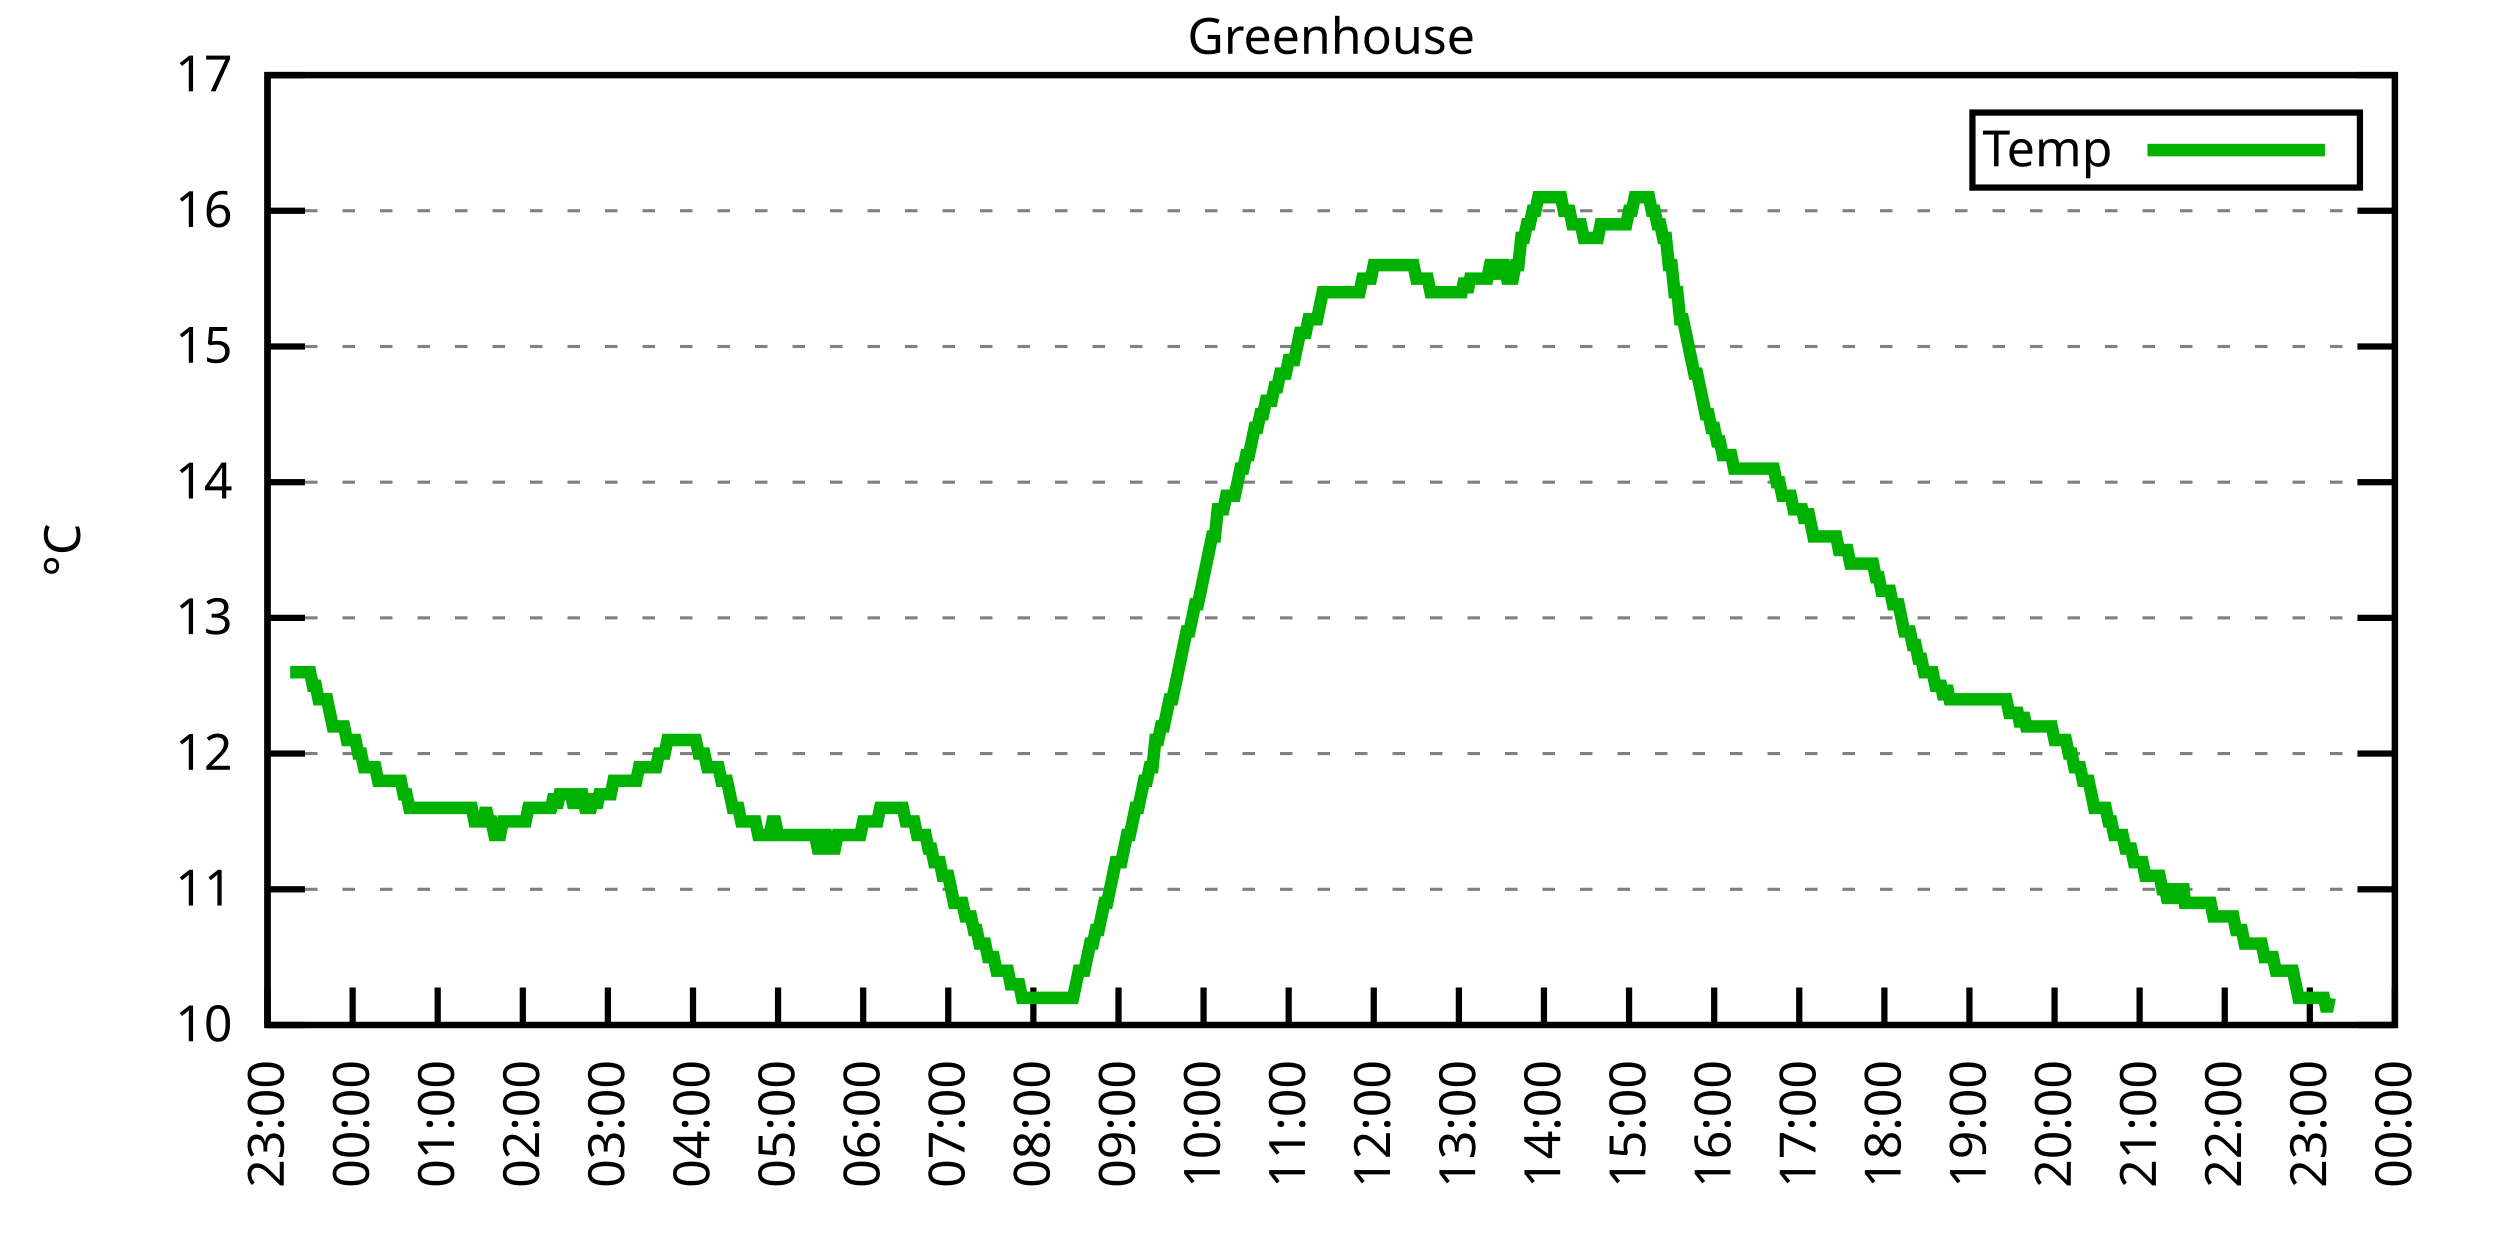
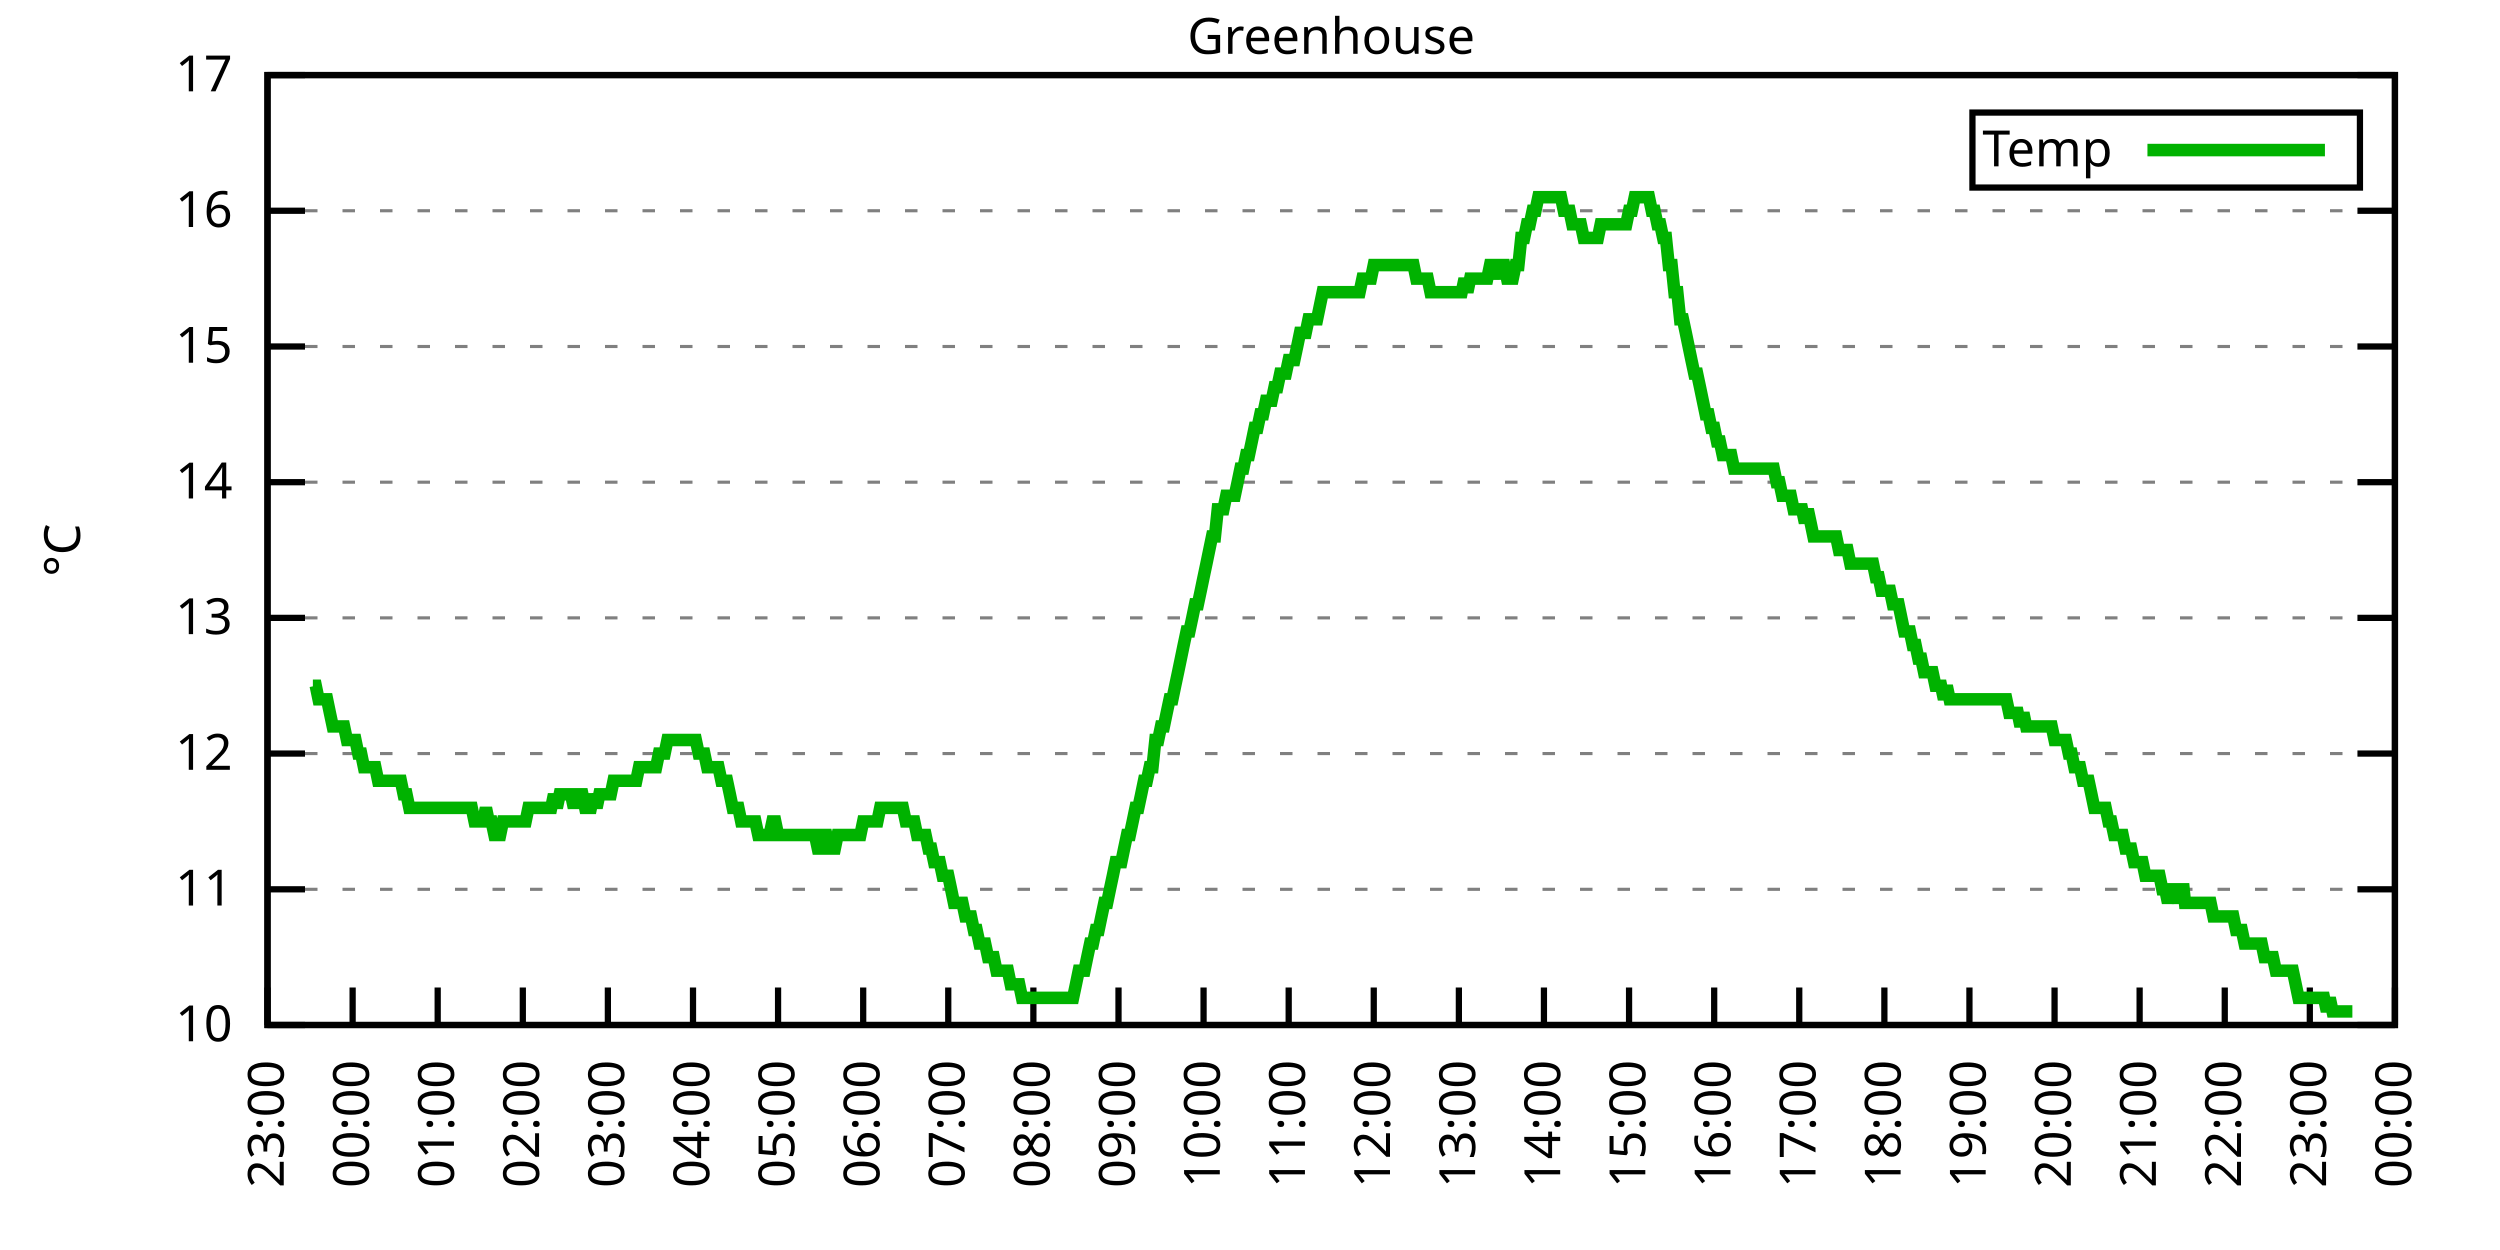
<svg xmlns="http://www.w3.org/2000/svg" xmlns:xlink="http://www.w3.org/1999/xlink" width="400" height="200" viewBox="0 0 400 200">
  <g id="gnuplot_canvas">
    <rect x="0" y="0" width="400" height="200" fill="none" />
    <defs>
      <circle id="gpDot" r="0.5" stroke-width="0.5" stroke="currentColor" />
      <path id="gpPt0" stroke-width="0.333" stroke="currentColor" d="M-1,0 h2 M0,-1 v2" />
      <path id="gpPt1" stroke-width="0.333" stroke="currentColor" d="M-1,-1 L1,1 M1,-1 L-1,1" />
      <path id="gpPt2" stroke-width="0.333" stroke="currentColor" d="M-1,0 L1,0 M0,-1 L0,1 M-1,-1 L1,1 M-1,1 L1,-1" />
      <rect id="gpPt3" stroke-width="0.333" stroke="currentColor" x="-1" y="-1" width="2" height="2" />
      <rect id="gpPt4" stroke-width="0.333" stroke="currentColor" fill="currentColor" x="-1" y="-1" width="2" height="2" />
      <circle id="gpPt5" stroke-width="0.333" stroke="currentColor" cx="0" cy="0" r="1" />
      <use xlink:href="#gpPt5" id="gpPt6" fill="currentColor" stroke="none" />
      <path id="gpPt7" stroke-width="0.333" stroke="currentColor" d="M0,-1.33 L-1.33,0.67 L1.33,0.67 z" />
      <use xlink:href="#gpPt7" id="gpPt8" fill="currentColor" stroke="none" />
      <use xlink:href="#gpPt7" id="gpPt9" stroke="currentColor" transform="rotate(180)" />
      <use xlink:href="#gpPt9" id="gpPt10" fill="currentColor" stroke="none" />
      <use xlink:href="#gpPt3" id="gpPt11" stroke="currentColor" transform="rotate(45)" />
      <use xlink:href="#gpPt11" id="gpPt12" fill="currentColor" stroke="none" />
      <path id="gpPt13" stroke-width="0.333" stroke="currentColor" d="M0,1.330 L1.265,0.411 L0.782,-1.067 L-0.782,-1.076 L-1.265,0.411 z" />
      <use xlink:href="#gpPt13" id="gpPt14" fill="currentColor" stroke="none" />
      <filter id="textbox" filterUnits="objectBoundingBox" x="0" y="0" height="1" width="1">
        <feFlood flood-color="white" flood-opacity="1" result="bgnd" />
        <feComposite in="SourceGraphic" in2="bgnd" operator="atop" />
      </filter>
      <filter id="greybox" filterUnits="objectBoundingBox" x="0" y="0" height="1" width="1">
        <feFlood flood-color="lightgrey" flood-opacity="1" result="grey" />
        <feComposite in="SourceGraphic" in2="grey" operator="atop" />
      </filter>
    </defs>
    <g fill="none" color="white" stroke="currentColor" stroke-width="1.00" stroke-linecap="butt" stroke-linejoin="miter">
</g>
    <g fill="none" color="black" stroke="currentColor" stroke-width="1.00" stroke-linecap="butt" stroke-linejoin="miter">
      <g stroke="none" shape-rendering="crispEdges">
        <polygon fill="rgb(255, 255, 255)" points="42.80,164.00 383.18,164.00 383.18,12.02 42.80,12.02 " />
      </g>
    </g>
    <g fill="none" color="black" stroke="currentColor" stroke-width="1.00" stroke-linecap="butt" stroke-linejoin="miter">
</g>
    <g fill="none" color="black" stroke="black" stroke-width="0.50" stroke-linecap="butt" stroke-linejoin="miter">
</g>
    <g fill="none" color="gray" stroke="currentColor" stroke-width="0.50" stroke-linecap="butt" stroke-linejoin="miter">
      <path stroke="gray" stroke-dasharray="2,4" class="gridline" d="M42.80,164.00 L383.19,164.00  " />
    </g>
    <g fill="none" color="gray" stroke="gray" stroke-width="1.00" stroke-linecap="butt" stroke-linejoin="miter">
</g>
    <g fill="none" color="black" stroke="currentColor" stroke-width="1.00" stroke-linecap="butt" stroke-linejoin="miter">
      <path stroke="black" d="M42.80,164.00 L48.80,164.00 M383.19,164.00 L377.19,164.00  " />
      <g transform="translate(37.20,166.60)" stroke="none" fill="black" font-family="Sans" font-size="8.00" text-anchor="end">
        <text>
          <tspan font-family="Sans"> 10</tspan>
        </text>
      </g>
    </g>
    <g fill="none" color="black" stroke="currentColor" stroke-width="1.00" stroke-linecap="butt" stroke-linejoin="miter">
</g>
    <g fill="none" color="black" stroke="black" stroke-width="0.50" stroke-linecap="butt" stroke-linejoin="miter">
</g>
    <g fill="none" color="gray" stroke="currentColor" stroke-width="0.50" stroke-linecap="butt" stroke-linejoin="miter">
      <path stroke="gray" stroke-dasharray="2,4" class="gridline" d="M42.80,142.29 L383.19,142.29  " />
    </g>
    <g fill="none" color="gray" stroke="gray" stroke-width="1.00" stroke-linecap="butt" stroke-linejoin="miter">
</g>
    <g fill="none" color="black" stroke="currentColor" stroke-width="1.00" stroke-linecap="butt" stroke-linejoin="miter">
      <path stroke="black" d="M42.80,142.29 L48.80,142.29 M383.19,142.29 L377.19,142.29  " />
      <g transform="translate(37.20,144.89)" stroke="none" fill="black" font-family="Sans" font-size="8.00" text-anchor="end">
        <text>
          <tspan font-family="Sans"> 11</tspan>
        </text>
      </g>
    </g>
    <g fill="none" color="black" stroke="currentColor" stroke-width="1.00" stroke-linecap="butt" stroke-linejoin="miter">
</g>
    <g fill="none" color="black" stroke="black" stroke-width="0.50" stroke-linecap="butt" stroke-linejoin="miter">
</g>
    <g fill="none" color="gray" stroke="currentColor" stroke-width="0.50" stroke-linecap="butt" stroke-linejoin="miter">
      <path stroke="gray" stroke-dasharray="2,4" class="gridline" d="M42.80,120.57 L383.19,120.57  " />
    </g>
    <g fill="none" color="gray" stroke="gray" stroke-width="1.00" stroke-linecap="butt" stroke-linejoin="miter">
</g>
    <g fill="none" color="black" stroke="currentColor" stroke-width="1.00" stroke-linecap="butt" stroke-linejoin="miter">
      <path stroke="black" d="M42.80,120.57 L48.80,120.57 M383.19,120.57 L377.19,120.57  " />
      <g transform="translate(37.20,123.17)" stroke="none" fill="black" font-family="Sans" font-size="8.00" text-anchor="end">
        <text>
          <tspan font-family="Sans"> 12</tspan>
        </text>
      </g>
    </g>
    <g fill="none" color="black" stroke="currentColor" stroke-width="1.00" stroke-linecap="butt" stroke-linejoin="miter">
</g>
    <g fill="none" color="black" stroke="black" stroke-width="0.50" stroke-linecap="butt" stroke-linejoin="miter">
</g>
    <g fill="none" color="gray" stroke="currentColor" stroke-width="0.50" stroke-linecap="butt" stroke-linejoin="miter">
      <path stroke="gray" stroke-dasharray="2,4" class="gridline" d="M42.80,98.86 L383.19,98.86  " />
    </g>
    <g fill="none" color="gray" stroke="gray" stroke-width="1.00" stroke-linecap="butt" stroke-linejoin="miter">
</g>
    <g fill="none" color="black" stroke="currentColor" stroke-width="1.00" stroke-linecap="butt" stroke-linejoin="miter">
      <path stroke="black" d="M42.80,98.86 L48.80,98.86 M383.19,98.86 L377.19,98.86  " />
      <g transform="translate(37.20,101.46)" stroke="none" fill="black" font-family="Sans" font-size="8.00" text-anchor="end">
        <text>
          <tspan font-family="Sans"> 13</tspan>
        </text>
      </g>
    </g>
    <g fill="none" color="black" stroke="currentColor" stroke-width="1.00" stroke-linecap="butt" stroke-linejoin="miter">
</g>
    <g fill="none" color="black" stroke="black" stroke-width="0.50" stroke-linecap="butt" stroke-linejoin="miter">
</g>
    <g fill="none" color="gray" stroke="currentColor" stroke-width="0.50" stroke-linecap="butt" stroke-linejoin="miter">
      <path stroke="gray" stroke-dasharray="2,4" class="gridline" d="M42.80,77.15 L383.19,77.15  " />
    </g>
    <g fill="none" color="gray" stroke="gray" stroke-width="1.00" stroke-linecap="butt" stroke-linejoin="miter">
</g>
    <g fill="none" color="black" stroke="currentColor" stroke-width="1.00" stroke-linecap="butt" stroke-linejoin="miter">
      <path stroke="black" d="M42.80,77.15 L48.80,77.15 M383.19,77.15 L377.19,77.15  " />
      <g transform="translate(37.20,79.75)" stroke="none" fill="black" font-family="Sans" font-size="8.00" text-anchor="end">
        <text>
          <tspan font-family="Sans"> 14</tspan>
        </text>
      </g>
    </g>
    <g fill="none" color="black" stroke="currentColor" stroke-width="1.00" stroke-linecap="butt" stroke-linejoin="miter">
</g>
    <g fill="none" color="black" stroke="black" stroke-width="0.50" stroke-linecap="butt" stroke-linejoin="miter">
</g>
    <g fill="none" color="gray" stroke="currentColor" stroke-width="0.50" stroke-linecap="butt" stroke-linejoin="miter">
      <path stroke="gray" stroke-dasharray="2,4" class="gridline" d="M42.80,55.44 L383.19,55.44  " />
    </g>
    <g fill="none" color="gray" stroke="gray" stroke-width="1.00" stroke-linecap="butt" stroke-linejoin="miter">
</g>
    <g fill="none" color="black" stroke="currentColor" stroke-width="1.00" stroke-linecap="butt" stroke-linejoin="miter">
      <path stroke="black" d="M42.80,55.44 L48.80,55.44 M383.19,55.44 L377.19,55.44  " />
      <g transform="translate(37.20,58.04)" stroke="none" fill="black" font-family="Sans" font-size="8.00" text-anchor="end">
        <text>
          <tspan font-family="Sans"> 15</tspan>
        </text>
      </g>
    </g>
    <g fill="none" color="black" stroke="currentColor" stroke-width="1.00" stroke-linecap="butt" stroke-linejoin="miter">
</g>
    <g fill="none" color="black" stroke="black" stroke-width="0.50" stroke-linecap="butt" stroke-linejoin="miter">
</g>
    <g fill="none" color="gray" stroke="currentColor" stroke-width="0.50" stroke-linecap="butt" stroke-linejoin="miter">
      <path stroke="gray" stroke-dasharray="2,4" class="gridline" d="M42.80,33.72 L383.19,33.72  " />
    </g>
    <g fill="none" color="gray" stroke="gray" stroke-width="1.00" stroke-linecap="butt" stroke-linejoin="miter">
</g>
    <g fill="none" color="black" stroke="currentColor" stroke-width="1.00" stroke-linecap="butt" stroke-linejoin="miter">
      <path stroke="black" d="M42.80,33.72 L48.80,33.72 M383.19,33.72 L377.19,33.72  " />
      <g transform="translate(37.20,36.32)" stroke="none" fill="black" font-family="Sans" font-size="8.00" text-anchor="end">
        <text>
          <tspan font-family="Sans"> 16</tspan>
        </text>
      </g>
    </g>
    <g fill="none" color="black" stroke="currentColor" stroke-width="1.00" stroke-linecap="butt" stroke-linejoin="miter">
</g>
    <g fill="none" color="black" stroke="black" stroke-width="0.50" stroke-linecap="butt" stroke-linejoin="miter">
</g>
    <g fill="none" color="gray" stroke="currentColor" stroke-width="0.50" stroke-linecap="butt" stroke-linejoin="miter">
      <path stroke="gray" stroke-dasharray="2,4" class="gridline" d="M42.80,12.01 L383.19,12.01  " />
    </g>
    <g fill="none" color="gray" stroke="gray" stroke-width="1.00" stroke-linecap="butt" stroke-linejoin="miter">
</g>
    <g fill="none" color="black" stroke="currentColor" stroke-width="1.00" stroke-linecap="butt" stroke-linejoin="miter">
      <path stroke="black" d="M42.80,12.01 L48.80,12.01 M383.19,12.01 L377.19,12.01  " />
      <g transform="translate(37.20,14.61)" stroke="none" fill="black" font-family="Sans" font-size="8.00" text-anchor="end">
        <text>
          <tspan font-family="Sans"> 17</tspan>
        </text>
      </g>
    </g>
    <g fill="none" color="black" stroke="currentColor" stroke-width="1.00" stroke-linecap="butt" stroke-linejoin="miter">
      <path stroke="black" d="M42.80,164.00 L42.80,158.00  " />
      <g transform="translate(45.40,169.60) rotate(270.00)" stroke="none" fill="black" font-family="Sans" font-size="8.00" text-anchor="end">
        <text>
          <tspan font-family="Sans">23:00</tspan>
        </text>
      </g>
    </g>
    <g fill="none" color="black" stroke="currentColor" stroke-width="1.00" stroke-linecap="butt" stroke-linejoin="miter">
      <path stroke="black" d="M56.42,164.00 L56.42,158.00  " />
      <g transform="translate(59.02,169.60) rotate(270.00)" stroke="none" fill="black" font-family="Sans" font-size="8.00" text-anchor="end">
        <text>
          <tspan font-family="Sans">00:00</tspan>
        </text>
      </g>
    </g>
    <g fill="none" color="black" stroke="currentColor" stroke-width="1.00" stroke-linecap="butt" stroke-linejoin="miter">
      <path stroke="black" d="M70.03,164.00 L70.03,158.00  " />
      <g transform="translate(72.63,169.60) rotate(270.00)" stroke="none" fill="black" font-family="Sans" font-size="8.00" text-anchor="end">
        <text>
          <tspan font-family="Sans">01:00</tspan>
        </text>
      </g>
    </g>
    <g fill="none" color="black" stroke="currentColor" stroke-width="1.00" stroke-linecap="butt" stroke-linejoin="miter">
      <path stroke="black" d="M83.65,164.00 L83.65,158.00  " />
      <g transform="translate(86.25,169.60) rotate(270.00)" stroke="none" fill="black" font-family="Sans" font-size="8.00" text-anchor="end">
        <text>
          <tspan font-family="Sans">02:00</tspan>
        </text>
      </g>
    </g>
    <g fill="none" color="black" stroke="currentColor" stroke-width="1.00" stroke-linecap="butt" stroke-linejoin="miter">
      <path stroke="black" d="M97.26,164.00 L97.26,158.00  " />
      <g transform="translate(99.86,169.60) rotate(270.00)" stroke="none" fill="black" font-family="Sans" font-size="8.00" text-anchor="end">
        <text>
          <tspan font-family="Sans">03:00</tspan>
        </text>
      </g>
    </g>
    <g fill="none" color="black" stroke="currentColor" stroke-width="1.00" stroke-linecap="butt" stroke-linejoin="miter">
      <path stroke="black" d="M110.88,164.00 L110.88,158.00  " />
      <g transform="translate(113.48,169.60) rotate(270.00)" stroke="none" fill="black" font-family="Sans" font-size="8.00" text-anchor="end">
        <text>
          <tspan font-family="Sans">04:00</tspan>
        </text>
      </g>
    </g>
    <g fill="none" color="black" stroke="currentColor" stroke-width="1.00" stroke-linecap="butt" stroke-linejoin="miter">
      <path stroke="black" d="M124.49,164.00 L124.49,158.00  " />
      <g transform="translate(127.09,169.60) rotate(270.00)" stroke="none" fill="black" font-family="Sans" font-size="8.00" text-anchor="end">
        <text>
          <tspan font-family="Sans">05:00</tspan>
        </text>
      </g>
    </g>
    <g fill="none" color="black" stroke="currentColor" stroke-width="1.00" stroke-linecap="butt" stroke-linejoin="miter">
      <path stroke="black" d="M138.11,164.00 L138.11,158.00  " />
      <g transform="translate(140.71,169.60) rotate(270.00)" stroke="none" fill="black" font-family="Sans" font-size="8.00" text-anchor="end">
        <text>
          <tspan font-family="Sans">06:00</tspan>
        </text>
      </g>
    </g>
    <g fill="none" color="black" stroke="currentColor" stroke-width="1.00" stroke-linecap="butt" stroke-linejoin="miter">
      <path stroke="black" d="M151.72,164.00 L151.72,158.00  " />
      <g transform="translate(154.32,169.60) rotate(270.00)" stroke="none" fill="black" font-family="Sans" font-size="8.00" text-anchor="end">
        <text>
          <tspan font-family="Sans">07:00</tspan>
        </text>
      </g>
    </g>
    <g fill="none" color="black" stroke="currentColor" stroke-width="1.00" stroke-linecap="butt" stroke-linejoin="miter">
      <path stroke="black" d="M165.34,164.00 L165.34,158.00  " />
      <g transform="translate(167.94,169.60) rotate(270.00)" stroke="none" fill="black" font-family="Sans" font-size="8.00" text-anchor="end">
        <text>
          <tspan font-family="Sans">08:00</tspan>
        </text>
      </g>
    </g>
    <g fill="none" color="black" stroke="currentColor" stroke-width="1.00" stroke-linecap="butt" stroke-linejoin="miter">
      <path stroke="black" d="M178.96,164.00 L178.96,158.00  " />
      <g transform="translate(181.56,169.60) rotate(270.00)" stroke="none" fill="black" font-family="Sans" font-size="8.00" text-anchor="end">
        <text>
          <tspan font-family="Sans">09:00</tspan>
        </text>
      </g>
    </g>
    <g fill="none" color="black" stroke="currentColor" stroke-width="1.00" stroke-linecap="butt" stroke-linejoin="miter">
      <path stroke="black" d="M192.57,164.00 L192.57,158.00  " />
      <g transform="translate(195.17,169.60) rotate(270.00)" stroke="none" fill="black" font-family="Sans" font-size="8.00" text-anchor="end">
        <text>
          <tspan font-family="Sans">10:00</tspan>
        </text>
      </g>
    </g>
    <g fill="none" color="black" stroke="currentColor" stroke-width="1.00" stroke-linecap="butt" stroke-linejoin="miter">
      <path stroke="black" d="M206.19,164.00 L206.19,158.00  " />
      <g transform="translate(208.79,169.60) rotate(270.00)" stroke="none" fill="black" font-family="Sans" font-size="8.00" text-anchor="end">
        <text>
          <tspan font-family="Sans">11:00</tspan>
        </text>
      </g>
    </g>
    <g fill="none" color="black" stroke="currentColor" stroke-width="1.00" stroke-linecap="butt" stroke-linejoin="miter">
      <path stroke="black" d="M219.80,164.00 L219.80,158.00  " />
      <g transform="translate(222.40,169.60) rotate(270.00)" stroke="none" fill="black" font-family="Sans" font-size="8.00" text-anchor="end">
        <text>
          <tspan font-family="Sans">12:00</tspan>
        </text>
      </g>
    </g>
    <g fill="none" color="black" stroke="currentColor" stroke-width="1.00" stroke-linecap="butt" stroke-linejoin="miter">
      <path stroke="black" d="M233.42,164.00 L233.42,158.00  " />
      <g transform="translate(236.02,169.60) rotate(270.00)" stroke="none" fill="black" font-family="Sans" font-size="8.00" text-anchor="end">
        <text>
          <tspan font-family="Sans">13:00</tspan>
        </text>
      </g>
    </g>
    <g fill="none" color="black" stroke="currentColor" stroke-width="1.00" stroke-linecap="butt" stroke-linejoin="miter">
      <path stroke="black" d="M247.03,164.00 L247.03,158.00  " />
      <g transform="translate(249.63,169.60) rotate(270.00)" stroke="none" fill="black" font-family="Sans" font-size="8.00" text-anchor="end">
        <text>
          <tspan font-family="Sans">14:00</tspan>
        </text>
      </g>
    </g>
    <g fill="none" color="black" stroke="currentColor" stroke-width="1.00" stroke-linecap="butt" stroke-linejoin="miter">
      <path stroke="black" d="M260.65,164.00 L260.65,158.00  " />
      <g transform="translate(263.25,169.60) rotate(270.00)" stroke="none" fill="black" font-family="Sans" font-size="8.00" text-anchor="end">
        <text>
          <tspan font-family="Sans">15:00</tspan>
        </text>
      </g>
    </g>
    <g fill="none" color="black" stroke="currentColor" stroke-width="1.00" stroke-linecap="butt" stroke-linejoin="miter">
      <path stroke="black" d="M274.27,164.00 L274.27,158.00  " />
      <g transform="translate(276.87,169.60) rotate(270.00)" stroke="none" fill="black" font-family="Sans" font-size="8.00" text-anchor="end">
        <text>
          <tspan font-family="Sans">16:00</tspan>
        </text>
      </g>
    </g>
    <g fill="none" color="black" stroke="currentColor" stroke-width="1.00" stroke-linecap="butt" stroke-linejoin="miter">
      <path stroke="black" d="M287.88,164.00 L287.88,158.00  " />
      <g transform="translate(290.48,169.60) rotate(270.00)" stroke="none" fill="black" font-family="Sans" font-size="8.00" text-anchor="end">
        <text>
          <tspan font-family="Sans">17:00</tspan>
        </text>
      </g>
    </g>
    <g fill="none" color="black" stroke="currentColor" stroke-width="1.00" stroke-linecap="butt" stroke-linejoin="miter">
      <path stroke="black" d="M301.50,164.00 L301.50,158.00  " />
      <g transform="translate(304.10,169.60) rotate(270.00)" stroke="none" fill="black" font-family="Sans" font-size="8.00" text-anchor="end">
        <text>
          <tspan font-family="Sans">18:00</tspan>
        </text>
      </g>
    </g>
    <g fill="none" color="black" stroke="currentColor" stroke-width="1.00" stroke-linecap="butt" stroke-linejoin="miter">
      <path stroke="black" d="M315.11,164.00 L315.11,158.00  " />
      <g transform="translate(317.71,169.60) rotate(270.00)" stroke="none" fill="black" font-family="Sans" font-size="8.00" text-anchor="end">
        <text>
          <tspan font-family="Sans">19:00</tspan>
        </text>
      </g>
    </g>
    <g fill="none" color="black" stroke="currentColor" stroke-width="1.00" stroke-linecap="butt" stroke-linejoin="miter">
      <path stroke="black" d="M328.73,164.00 L328.73,158.00  " />
      <g transform="translate(331.33,169.60) rotate(270.00)" stroke="none" fill="black" font-family="Sans" font-size="8.00" text-anchor="end">
        <text>
          <tspan font-family="Sans">20:00</tspan>
        </text>
      </g>
    </g>
    <g fill="none" color="black" stroke="currentColor" stroke-width="1.00" stroke-linecap="butt" stroke-linejoin="miter">
      <path stroke="black" d="M342.34,164.00 L342.34,158.00  " />
      <g transform="translate(344.94,169.60) rotate(270.00)" stroke="none" fill="black" font-family="Sans" font-size="8.00" text-anchor="end">
        <text>
          <tspan font-family="Sans">21:00</tspan>
        </text>
      </g>
    </g>
    <g fill="none" color="black" stroke="currentColor" stroke-width="1.00" stroke-linecap="butt" stroke-linejoin="miter">
      <path stroke="black" d="M355.96,164.00 L355.96,158.00  " />
      <g transform="translate(358.56,169.60) rotate(270.00)" stroke="none" fill="black" font-family="Sans" font-size="8.00" text-anchor="end">
        <text>
          <tspan font-family="Sans">22:00</tspan>
        </text>
      </g>
    </g>
    <g fill="none" color="black" stroke="currentColor" stroke-width="1.00" stroke-linecap="butt" stroke-linejoin="miter">
      <path stroke="black" d="M369.57,164.00 L369.57,158.00  " />
      <g transform="translate(372.17,169.60) rotate(270.00)" stroke="none" fill="black" font-family="Sans" font-size="8.00" text-anchor="end">
        <text>
          <tspan font-family="Sans">23:00</tspan>
        </text>
      </g>
    </g>
    <g fill="none" color="black" stroke="currentColor" stroke-width="1.00" stroke-linecap="butt" stroke-linejoin="miter">
      <path stroke="black" d="M383.19,164.00 L383.19,158.00  " />
      <g transform="translate(385.79,169.60) rotate(270.00)" stroke="none" fill="black" font-family="Sans" font-size="8.00" text-anchor="end">
        <text>
          <tspan font-family="Sans">00:00</tspan>
        </text>
      </g>
    </g>
    <g fill="none" color="black" stroke="currentColor" stroke-width="1.00" stroke-linecap="butt" stroke-linejoin="miter">
</g>
    <g fill="none" color="black" stroke="currentColor" stroke-width="1.00" stroke-linecap="butt" stroke-linejoin="miter">
      <path stroke="black" d="M42.80,12.01 L42.80,164.00 L383.19,164.00 L383.19,12.01 L42.80,12.01 Z  " />
    </g>
    <g fill="none" color="black" stroke="currentColor" stroke-width="1.00" stroke-linecap="butt" stroke-linejoin="miter">
</g>
    <g fill="none" color="black" stroke="currentColor" stroke-width="1.00" stroke-linecap="butt" stroke-linejoin="miter">
      <path stroke="black" d="M315.59,30.01 L315.59,18.01 L377.59,18.01 L377.59,30.01 L315.59,30.01 Z  " />
    </g>
    <g id="Greenhouse_plot_1">
      <g fill="none" color="white" stroke="black" stroke-width="2.00" stroke-linecap="butt" stroke-linejoin="miter">
</g>
      <g fill="none" color="black" stroke="currentColor" stroke-width="2.00" stroke-linecap="butt" stroke-linejoin="miter">
        <g transform="translate(337.99,26.61)" stroke="none" fill="black" font-family="Sans" font-size="8.00" text-anchor="end">
          <text>
            <tspan font-family="Sans">Temp</tspan>
          </text>
        </g>
      </g>
      <g fill="none" color="black" stroke="currentColor" stroke-width="2.00" stroke-linecap="butt" stroke-linejoin="miter">
-         <path stroke="rgb(  0, 178,   0)" d="M343.59,24.01 L371.99,24.01 M46.43,107.55 L46.88,107.55 L47.34,107.55 L47.79,107.55 L48.25,107.55 L48.70,107.55   L49.15,107.55 L49.61,107.55 L50.06,109.72 L50.52,109.72 L50.97,111.89 L51.42,111.89 L51.88,111.89 L52.33,111.89   L52.78,114.06 L53.24,116.23 L53.69,116.23 L54.15,116.23 L54.60,116.23 L55.05,116.23 L55.51,118.40 L55.96,118.40   L56.42,118.40 L56.87,118.40 L57.32,120.57 L57.78,120.57 L58.23,122.75 L58.68,122.75 L59.14,122.75 L59.59,122.75   L60.05,122.75 L60.50,124.92 L60.95,124.92 L61.41,124.92 L61.86,124.92 L62.32,124.92 L62.77,124.92 L63.22,124.92   L63.68,124.92 L64.13,124.92 L64.58,127.09 L65.04,127.09 L65.49,129.26 L65.95,129.26 L66.40,129.26 L66.85,129.26   L67.31,129.26 L67.76,129.26 L68.22,129.26 L68.67,129.26 L69.12,129.26 L69.58,129.26 L70.03,129.26 L70.49,129.26   L70.94,129.26 L71.39,129.26 L71.85,129.26 L72.30,129.26 L72.75,129.26 L73.21,129.26 L73.66,129.26 L74.12,129.26   L74.57,129.26 L75.02,129.26 L75.48,129.26 L75.93,131.43 L76.39,131.43 L76.84,131.43 L77.29,131.43 L77.75,129.26   L78.20,131.43 L78.65,131.43 L79.11,133.60 L79.56,133.60 L80.02,133.60 L80.47,131.43 L80.92,131.43 L81.38,131.43   L81.83,131.43 L82.29,131.43 L82.74,131.43 L83.19,131.43 L83.65,131.43 L84.10,131.43 L84.55,129.26 L85.01,129.26   L85.46,129.26 L85.92,129.26 L86.37,129.26 L86.82,129.26 L87.28,129.26 L87.73,129.26 L88.19,129.26 L88.64,127.09   L89.09,129.26 L89.55,127.09 L90.00,127.09 L90.45,127.09 L90.91,127.09 L91.36,127.09 L91.82,129.26 L92.27,127.09   L92.72,127.09 L93.18,127.09 L93.63,129.26 L94.09,129.26 L94.54,129.26 L94.99,127.09 L95.45,129.26 L95.90,127.09   L96.35,127.09 L96.81,127.09 L97.26,127.09 L97.72,127.09 L98.17,124.92 L98.62,124.92 L99.08,124.92 L99.53,124.92   L99.99,124.92 L100.44,124.92 L100.89,124.92 L101.35,124.92 L101.80,124.92 L102.25,122.75 L102.71,122.75 L103.16,122.75   L103.62,122.75 L104.07,122.75 L104.52,122.75 L104.98,122.75 L105.43,120.57 L105.89,120.57 L106.34,120.57 L106.79,118.40   L107.25,118.40 L107.70,118.40 L108.15,118.40 L108.61,118.40 L109.06,118.40 L109.52,118.40 L109.97,118.40 L110.42,118.40   L110.88,118.40 L111.33,118.40 L111.79,120.57 L112.24,120.57 L112.69,120.57 L113.15,122.75 L113.60,122.75 L114.05,122.75   L114.51,122.75 L114.96,122.75 L115.42,124.92 L115.87,124.92 L116.32,124.92 L116.78,127.09 L117.23,129.26 L117.69,129.26   L118.14,129.26 L118.59,131.43 L119.05,131.43 L119.50,131.43 L119.96,131.43 L120.41,131.43 L120.86,131.43 L121.32,133.60   L121.77,133.60 L122.22,133.60 L122.68,133.60 L123.13,133.60 L123.59,131.43 L124.04,131.43 L124.49,133.60 L124.95,133.60   L125.40,133.60 L125.86,133.60 L126.31,133.60 L126.76,133.60 L127.22,133.60 L127.67,133.60 L128.12,133.60 L128.58,133.60   L129.03,133.60 L129.49,133.60 L129.94,133.60 L130.39,133.60 L130.85,135.77 L131.30,135.77 L131.76,133.60 L132.21,133.60   L132.66,135.77 L133.12,135.77 L133.57,135.77 L134.02,133.60 L134.48,133.60 L134.93,133.60 L135.39,133.60 L135.84,133.60   L136.29,133.60 L136.75,133.60 L137.20,133.60 L137.66,133.60 L138.11,131.43 L138.56,131.43 L139.02,131.43 L139.47,131.43   L139.92,131.43 L140.38,131.43 L140.83,129.26 L141.29,129.26 L141.74,129.26 L142.19,129.26 L142.65,129.26 L143.10,129.26   L143.56,129.26 L144.01,129.26 L144.46,129.26 L144.92,131.43 L145.37,131.43 L145.82,131.43 L146.28,131.43 L146.73,133.60   L147.19,133.60 L147.64,133.60 L148.09,133.60 L148.55,135.77 L149.00,135.77 L149.46,137.94 L149.91,137.94 L150.36,137.94   L150.82,140.12 L151.27,140.12 L151.72,140.12 L152.18,142.29 L152.63,144.46 L153.09,144.46 L153.54,144.46 L153.99,144.46   L154.45,146.63 L154.90,146.63 L155.36,146.63 L155.81,148.80 L156.26,148.80 L156.72,150.97 L157.17,150.97 L157.62,150.97   L158.08,153.14 L158.53,153.14 L158.99,153.14 L159.44,155.31 L159.89,155.31 L160.35,155.31 L160.80,155.31 L161.26,155.31   L161.71,157.49 L162.16,157.49 L162.62,157.49 L163.07,157.49 L163.52,159.66 L163.98,159.66 L164.43,159.66 L164.89,159.66   L165.34,159.66 L165.79,159.66 L166.25,159.66 L166.70,159.66 L167.16,159.66 L167.61,159.66 L168.06,159.66 L168.52,159.66   L168.97,159.66 L169.43,159.66 L169.88,159.66 L170.33,159.66 L170.79,159.66 L171.24,159.66 L171.69,159.66 L172.15,157.49   L172.60,155.31 L173.06,155.31 L173.51,155.31 L173.96,153.14 L174.42,150.97 L174.87,150.97 L175.33,148.80 L175.78,148.80   L176.23,146.63 L176.69,144.46 L177.14,144.46 L177.59,142.29 L178.05,140.12 L178.50,137.94 L178.96,137.94 L179.41,137.94   L179.86,135.77 L180.32,133.60 L180.77,133.60 L181.23,131.43 L181.68,129.26 L182.13,129.26 L182.59,127.09 L183.04,124.92   L183.49,124.92 L183.95,122.75 L184.40,122.75 L184.86,118.40 L185.31,118.40 L185.76,116.23 L186.22,116.23 L186.67,114.06   L187.13,111.89 L187.58,111.89 L188.03,109.72 L188.49,107.55 L188.94,105.38 L189.39,103.20 L189.85,101.03 L190.30,101.03   L190.76,98.86 L191.21,96.69 L191.66,96.69 L192.12,94.52 L192.57,92.35 L193.03,90.18 L193.48,88.00 L193.93,85.83   L194.39,85.83 L194.84,81.49 L195.29,81.49 L195.75,81.49 L196.20,79.32 L196.66,79.32 L197.11,79.32 L197.56,79.32   L198.02,77.15 L198.47,74.98 L198.93,74.98 L199.38,72.81 L199.83,72.81 L200.29,70.63 L200.74,68.46 L201.19,68.46   L201.65,66.29 L202.10,66.29 L202.56,64.12 L203.01,64.12 L203.46,64.12 L203.92,61.95 L204.37,61.95 L204.83,59.78   L205.28,59.78 L205.73,59.78 L206.19,57.61 L206.64,57.61 L207.09,57.61 L207.55,55.44 L208.00,53.26 L208.46,53.26   L208.91,53.26 L209.36,51.09 L209.82,51.09 L210.27,51.09 L210.73,51.09 L211.18,48.92 L211.63,46.75 L212.09,46.75   L212.54,46.75 L213.00,46.75 L213.45,46.75 L213.90,46.75 L214.36,46.75 L214.81,46.75 L215.26,46.75 L215.72,46.75   L216.17,46.75 L216.63,46.75 L217.08,46.75 L217.53,46.75 L217.99,44.58 L218.44,44.58 L218.90,44.58 L219.35,44.58   L219.80,42.41 L220.26,42.41 L220.71,42.41 L221.16,42.41 L221.62,42.41 L222.07,42.41 L222.53,42.41 L222.98,42.41   L223.43,42.41 L223.89,42.41 L224.34,42.41 L224.80,42.41 L225.25,42.41 L225.70,42.41 L226.16,42.41 L226.61,44.58   L227.06,44.58 L227.52,44.58 L227.97,44.58 L228.43,44.58 L228.88,46.75 L229.33,46.75 L229.79,46.75 L230.24,46.75   L230.70,46.75 L231.15,46.75 L231.60,46.75 L232.06,46.75 L232.51,46.75 L232.96,46.75 L233.42,46.75 L233.87,46.75   L234.33,44.58 L234.78,46.75 L235.23,44.58 L235.69,44.58 L236.14,44.58 L236.60,44.58 L237.05,44.58 L237.50,44.58   L237.96,44.58 L238.41,42.41 L238.86,42.41 L239.32,44.58 L239.77,42.41 L240.23,42.41 L240.68,42.41 L241.13,44.58   L241.59,44.58 L242.04,44.58 L242.50,42.41 L242.95,42.41 L243.40,38.07 L243.86,38.07 L244.31,35.89 L244.76,35.89   L245.22,33.72 L245.67,33.72 L246.13,31.55 L246.58,31.55 L247.03,31.55 L247.49,31.55 L247.94,31.55 L248.40,31.55   L248.85,31.55 L249.30,31.55 L249.76,31.55 L250.21,33.72 L250.66,33.72 L251.12,33.72 L251.57,35.89 L252.03,35.89   L252.48,35.89 L252.93,35.89 L253.39,38.07 L253.84,38.07 L254.30,38.07 L254.75,38.07 L255.20,38.07 L255.66,38.07   L256.11,35.89 L256.56,35.89 L257.02,35.89 L257.47,35.89 L257.93,35.89 L258.38,35.89 L258.83,35.89 L259.29,35.89   L259.74,35.89 L260.20,35.89 L260.65,33.72 L261.10,33.72 L261.56,31.55 L262.01,31.55 L262.47,31.55 L262.92,31.55   L263.37,31.55 L263.83,31.55 L264.28,33.72 L264.73,33.72 L265.19,35.89 L265.64,35.89 L266.10,38.07 L266.55,38.07   L267.00,42.41 L267.46,42.41 L267.91,46.75 L268.37,46.75 L268.82,51.09 L269.27,51.09 L269.73,53.26 L270.18,55.44   L270.63,57.61 L271.09,59.78 L271.54,59.78 L272.00,61.95 L272.45,64.12 L272.90,66.29 L273.36,66.29 L273.81,68.46   L274.27,68.46 L274.72,70.63 L275.17,70.63 L275.63,72.81 L276.08,72.81 L276.53,72.81 L276.99,72.81 L277.44,74.98   L277.90,74.98 L278.35,74.98 L278.80,74.98 L279.26,74.98 L279.71,74.98 L280.17,74.98 L280.62,74.98 L281.07,74.98   L281.53,74.98 L281.98,74.98 L282.43,74.98 L282.89,74.98 L283.34,74.98 L283.80,74.98 L284.25,77.15 L284.70,77.15   L285.16,79.32 L285.61,79.32 L286.07,79.32 L286.52,79.32 L286.97,81.49 L287.43,81.49 L287.88,81.49 L288.33,81.49   L288.79,83.66 L289.24,81.49 L289.70,83.66 L290.15,85.83 L290.60,85.83 L291.06,85.83 L291.51,85.83 L291.97,85.83   L292.42,85.83 L292.87,85.83 L293.33,85.83 L293.78,85.83 L294.23,88.00 L294.69,88.00 L295.14,88.00 L295.60,88.00   L296.05,90.18 L296.50,90.18 L296.96,90.18 L297.41,90.18 L297.87,90.18 L298.32,90.18 L298.77,90.18 L299.23,90.18   L299.68,90.18 L300.13,92.35 L300.59,92.35 L301.04,94.52 L301.50,94.52 L301.95,94.52 L302.40,94.52 L302.86,96.69   L303.31,96.69 L303.77,96.69 L304.22,98.86 L304.67,101.03 L305.13,101.03 L305.58,101.03 L306.03,103.20 L306.49,103.20   L306.94,105.38 L307.40,105.38 L307.85,107.55 L308.30,107.55 L308.76,107.55 L309.21,107.55 L309.67,109.72 L310.12,109.72   L310.57,109.72 L311.03,111.89 L311.48,109.72 L311.94,111.89 L312.39,111.89 L312.84,111.89 L313.30,111.89 L313.75,111.89   L314.20,111.89 L314.66,111.89 L315.11,111.89 L315.57,111.89 L316.02,111.89 L316.47,111.89 L316.93,111.89 L317.38,111.89   L317.84,111.89 L318.29,111.89 L318.74,111.89 L319.20,111.89 L319.65,111.89 L320.10,111.89 L320.56,111.89 L321.01,111.89   L321.47,114.06 L321.92,114.06 L322.37,114.06 L322.83,114.06 L323.28,116.23 L323.74,114.06 L324.19,116.23 L324.64,116.23   L325.10,116.23 L325.55,116.23 L326.00,116.23 L326.46,116.23 L326.91,116.23 L327.37,116.23 L327.82,116.23 L328.27,116.23   L328.73,118.40 L329.18,118.40 L329.64,118.40 L330.09,118.40 L330.54,118.40 L331.00,120.57 L331.45,120.57 L331.90,122.75   L332.36,122.75 L332.81,122.75 L333.27,124.92 L333.72,124.92 L334.17,124.92 L334.63,127.09 L335.08,129.26 L335.54,129.26   L335.99,129.26 L336.44,129.26 L336.90,129.26 L337.35,131.43 L337.80,131.43 L338.26,133.60 L338.71,133.60 L339.17,133.60   L339.62,133.60 L340.07,135.77 L340.53,135.77 L340.98,135.77 L341.44,137.94 L341.89,137.94 L342.34,137.94 L342.80,137.94   L343.25,140.12 L343.70,140.12 L344.16,140.12 L344.61,140.12 L345.07,140.12 L345.52,140.12 L345.97,142.29 L346.43,142.29   L346.88,144.46 L347.34,142.29 L347.79,142.29 L348.24,144.46 L348.70,142.29 L349.15,142.29 L349.38,142.29 L349.60,144.46   L350.51,144.46 L350.97,144.46 L351.42,144.46 L351.87,144.46 L352.33,144.46 L352.78,144.46 L353.24,144.46 L353.69,144.46   L354.14,146.63 L354.60,146.63 L355.05,146.63 L355.50,146.63 L355.96,146.63 L356.41,146.63 L356.87,146.63 L357.32,146.63   L357.77,148.80 L358.23,148.80 L358.68,148.80 L359.14,150.97 L359.59,150.97 L360.04,150.97 L360.50,150.97 L360.95,150.97   L361.41,150.97 L361.86,150.97 L362.31,153.14 L362.77,153.14 L363.22,153.14 L363.67,153.14 L364.13,155.31 L364.58,155.31   L365.04,155.31 L365.49,155.31 L365.94,155.31 L366.40,155.31 L366.85,155.31 L367.31,157.49 L367.76,159.66 L368.21,159.66   L368.67,159.66 L369.12,159.66 L369.57,159.66 L370.03,159.66 L370.48,159.66 L370.94,159.66 L371.39,159.66 L371.84,159.66   L372.30,161.83 L372.75,159.66  " />
+         <path stroke="rgb(  0, 178,   0)" d="M343.59,24.01 L371.99,24.01 M50.06,109.72 L50.52,109.72 L50.97,111.89 L51.42,111.89 L51.88,111.89 L52.33,111.89   L52.78,114.06 L53.24,116.23 L53.69,116.23 L54.15,116.23 L54.60,116.23 L55.05,116.23 L55.51,118.40 L55.96,118.40   L56.42,118.40 L56.87,118.40 L57.32,120.57 L57.78,120.57 L58.23,122.75 L58.68,122.75 L59.14,122.75 L59.59,122.75   L60.05,122.75 L60.50,124.92 L60.95,124.92 L61.41,124.92 L61.86,124.92 L62.32,124.92 L62.77,124.92 L63.22,124.92   L63.68,124.92 L64.13,124.92 L64.58,127.09 L65.04,127.09 L65.49,129.26 L65.95,129.26 L66.40,129.26 L66.85,129.26   L67.31,129.26 L67.76,129.26 L68.22,129.26 L68.67,129.26 L69.12,129.26 L69.58,129.26 L70.03,129.26 L70.49,129.26   L70.94,129.26 L71.39,129.26 L71.85,129.26 L72.30,129.26 L72.75,129.26 L73.21,129.26 L73.66,129.26 L74.12,129.26   L74.57,129.26 L75.02,129.26 L75.48,129.26 L75.93,131.43 L76.39,131.43 L76.84,131.43 L77.29,131.43 L77.75,129.26   L78.20,131.43 L78.65,131.43 L79.11,133.60 L79.56,133.60 L80.02,133.60 L80.47,131.43 L80.92,131.43 L81.38,131.43   L81.83,131.43 L82.29,131.43 L82.74,131.43 L83.19,131.43 L83.65,131.43 L84.10,131.43 L84.55,129.26 L85.01,129.26   L85.46,129.26 L85.92,129.26 L86.37,129.26 L86.82,129.26 L87.28,129.26 L87.73,129.26 L88.19,129.26 L88.64,127.09   L89.09,129.26 L89.55,127.09 L90.00,127.09 L90.45,127.09 L90.91,127.09 L91.36,127.09 L91.82,129.26 L92.27,127.09   L92.72,127.09 L93.18,127.09 L93.63,129.26 L94.09,129.26 L94.54,129.26 L94.99,127.09 L95.45,129.26 L95.90,127.09   L96.35,127.09 L96.81,127.09 L97.26,127.09 L97.72,127.09 L98.17,124.92 L98.62,124.92 L99.08,124.92 L99.53,124.92   L99.99,124.92 L100.44,124.92 L100.89,124.92 L101.35,124.92 L101.80,124.92 L102.25,122.75 L102.71,122.75 L103.16,122.75   L103.62,122.75 L104.07,122.75 L104.52,122.75 L104.98,122.75 L105.43,120.57 L105.89,120.57 L106.34,120.57 L106.79,118.40   L107.25,118.40 L107.70,118.40 L108.15,118.40 L108.61,118.40 L109.06,118.40 L109.52,118.40 L109.97,118.40 L110.42,118.40   L110.88,118.40 L111.33,118.40 L111.79,120.57 L112.24,120.57 L112.69,120.57 L113.15,122.75 L113.60,122.75 L114.05,122.75   L114.51,122.75 L114.96,122.75 L115.42,124.92 L115.87,124.92 L116.32,124.92 L116.78,127.09 L117.23,129.26 L117.69,129.26   L118.14,129.26 L118.59,131.43 L119.05,131.43 L119.50,131.43 L119.96,131.43 L120.41,131.43 L120.86,131.43 L121.32,133.60   L121.77,133.60 L122.22,133.60 L122.68,133.60 L123.13,133.60 L123.59,131.43 L124.04,131.43 L124.49,133.60 L124.95,133.60   L125.40,133.60 L125.86,133.60 L126.31,133.60 L126.76,133.60 L127.22,133.60 L127.67,133.60 L128.12,133.60 L128.58,133.60   L129.03,133.60 L129.49,133.60 L129.94,133.60 L130.39,133.60 L130.85,135.77 L131.30,135.77 L131.76,133.60 L132.21,133.60   L132.66,135.77 L133.12,135.77 L133.57,135.77 L134.02,133.60 L134.48,133.60 L134.93,133.60 L135.39,133.60 L135.84,133.60   L136.29,133.60 L136.75,133.60 L137.20,133.60 L137.66,133.60 L138.11,131.43 L138.56,131.43 L139.02,131.43 L139.47,131.43   L139.92,131.43 L140.38,131.43 L140.83,129.26 L141.29,129.26 L141.74,129.26 L142.19,129.26 L142.65,129.26 L143.10,129.26   L143.56,129.26 L144.01,129.26 L144.46,129.26 L144.92,131.43 L145.37,131.43 L145.82,131.43 L146.28,131.43 L146.73,133.60   L147.19,133.60 L147.64,133.60 L148.09,133.60 L148.55,135.77 L149.00,135.77 L149.46,137.94 L149.91,137.94 L150.36,137.94   L150.82,140.12 L151.27,140.12 L151.72,140.12 L152.18,142.29 L152.63,144.46 L153.09,144.46 L153.54,144.46 L153.99,144.46   L154.45,146.63 L154.90,146.63 L155.36,146.63 L155.81,148.80 L156.26,148.80 L156.72,150.97 L157.17,150.97 L157.62,150.97   L158.08,153.14 L158.53,153.14 L158.99,153.14 L159.44,155.31 L159.89,155.31 L160.35,155.31 L160.80,155.31 L161.26,155.31   L161.71,157.49 L162.16,157.49 L162.62,157.49 L163.07,157.49 L163.52,159.66 L163.98,159.66 L164.43,159.66 L164.89,159.66   L165.34,159.66 L165.79,159.66 L166.25,159.66 L166.70,159.66 L167.16,159.66 L167.61,159.66 L168.06,159.66 L168.52,159.66   L168.97,159.66 L169.43,159.66 L169.88,159.66 L170.33,159.66 L170.79,159.66 L171.24,159.66 L171.69,159.66 L172.15,157.49   L172.60,155.31 L173.06,155.31 L173.51,155.31 L173.96,153.14 L174.42,150.97 L174.87,150.97 L175.33,148.80 L175.78,148.80   L176.23,146.63 L176.69,144.46 L177.14,144.46 L177.59,142.29 L178.05,140.12 L178.50,137.94 L178.96,137.94 L179.41,137.94   L179.86,135.77 L180.32,133.60 L180.77,133.60 L181.23,131.43 L181.68,129.26 L182.13,129.26 L182.59,127.09 L183.04,124.92   L183.49,124.92 L183.95,122.75 L184.40,122.75 L184.86,118.40 L185.31,118.40 L185.76,116.23 L186.22,116.23 L186.67,114.06   L187.13,111.89 L187.58,111.89 L188.03,109.72 L188.49,107.55 L188.94,105.38 L189.39,103.20 L189.85,101.03 L190.30,101.03   L190.76,98.86 L191.21,96.69 L191.66,96.69 L192.12,94.52 L192.57,92.35 L193.03,90.18 L193.48,88.00 L193.93,85.83   L194.39,85.83 L194.84,81.49 L195.29,81.49 L195.75,81.49 L196.20,79.32 L196.66,79.32 L197.11,79.32 L197.56,79.32   L198.02,77.15 L198.47,74.98 L198.93,74.98 L199.38,72.81 L199.83,72.81 L200.29,70.63 L200.74,68.46 L201.19,68.46   L201.65,66.29 L202.10,66.29 L202.56,64.12 L203.01,64.12 L203.46,64.12 L203.92,61.95 L204.37,61.95 L204.83,59.78   L205.28,59.78 L205.73,59.78 L206.19,57.61 L206.64,57.61 L207.09,57.61 L207.55,55.44 L208.00,53.26 L208.46,53.26   L208.91,53.26 L209.36,51.09 L209.82,51.09 L210.27,51.09 L210.73,51.09 L211.18,48.92 L211.63,46.75 L212.09,46.75   L212.54,46.75 L213.00,46.75 L213.45,46.75 L213.90,46.75 L214.36,46.75 L214.81,46.75 L215.26,46.75 L215.72,46.75   L216.17,46.75 L216.63,46.75 L217.08,46.75 L217.53,46.75 L217.99,44.58 L218.44,44.58 L218.90,44.58 L219.35,44.58   L219.80,42.41 L220.26,42.41 L220.71,42.41 L221.16,42.41 L221.62,42.41 L222.07,42.41 L222.53,42.41 L222.98,42.41   L223.43,42.41 L223.89,42.41 L224.34,42.41 L224.80,42.41 L225.25,42.41 L225.70,42.41 L226.16,42.41 L226.61,44.58   L227.06,44.58 L227.52,44.58 L227.97,44.58 L228.43,44.58 L228.88,46.75 L229.33,46.75 L229.79,46.75 L230.24,46.75   L230.70,46.75 L231.15,46.75 L231.60,46.75 L232.06,46.75 L232.51,46.75 L232.96,46.75 L233.42,46.75 L233.87,46.75   L234.33,44.58 L234.78,46.75 L235.23,44.58 L235.69,44.58 L236.14,44.58 L236.60,44.58 L237.05,44.58 L237.50,44.58   L237.96,44.58 L238.41,42.41 L238.86,42.41 L239.32,44.58 L239.77,42.41 L240.23,42.41 L240.68,42.41 L241.13,44.58   L241.59,44.58 L242.04,44.58 L242.50,42.41 L242.95,42.41 L243.40,38.07 L243.86,38.07 L244.31,35.89 L244.76,35.89   L245.22,33.72 L245.67,33.72 L246.13,31.55 L246.58,31.55 L247.03,31.55 L247.49,31.55 L247.94,31.55 L248.40,31.55   L248.85,31.55 L249.30,31.55 L249.76,31.55 L250.21,33.72 L250.66,33.72 L251.12,33.72 L251.57,35.89 L252.03,35.89   L252.48,35.89 L252.93,35.89 L253.39,38.07 L253.84,38.07 L254.30,38.07 L254.75,38.07 L255.20,38.07 L255.66,38.07   L256.11,35.89 L256.56,35.89 L257.02,35.89 L257.47,35.89 L257.93,35.89 L258.38,35.89 L258.83,35.89 L259.29,35.89   L259.74,35.89 L260.20,35.89 L260.65,33.72 L261.10,33.72 L261.56,31.55 L262.01,31.55 L262.47,31.55 L262.92,31.55   L263.37,31.55 L263.83,31.55 L264.28,33.72 L264.73,33.72 L265.19,35.89 L265.64,35.89 L266.10,38.07 L266.55,38.07   L267.00,42.41 L267.46,42.41 L267.91,46.75 L268.37,46.75 L268.82,51.09 L269.27,51.09 L269.73,53.26 L270.18,55.44   L270.63,57.61 L271.09,59.78 L271.54,59.78 L272.00,61.95 L272.45,64.12 L272.90,66.29 L273.36,66.29 L273.81,68.46   L274.27,68.46 L274.72,70.63 L275.17,70.63 L275.63,72.81 L276.08,72.81 L276.53,72.81 L276.99,72.81 L277.44,74.98   L277.90,74.98 L278.35,74.98 L278.80,74.98 L279.26,74.98 L279.71,74.98 L280.17,74.98 L280.62,74.98 L281.07,74.98   L281.53,74.98 L281.98,74.98 L282.43,74.98 L282.89,74.98 L283.34,74.98 L283.80,74.98 L284.25,77.15 L284.70,77.15   L285.16,79.32 L285.61,79.32 L286.07,79.32 L286.52,79.32 L286.97,81.49 L287.43,81.49 L287.88,81.49 L288.33,81.49   L288.79,83.66 L289.24,81.49 L289.70,83.66 L290.15,85.83 L290.60,85.83 L291.06,85.83 L291.51,85.83 L291.97,85.83   L292.42,85.83 L292.87,85.83 L293.33,85.83 L293.78,85.83 L294.23,88.00 L294.69,88.00 L295.14,88.00 L295.60,88.00   L296.05,90.18 L296.50,90.18 L296.96,90.18 L297.41,90.18 L297.87,90.18 L298.32,90.18 L298.77,90.18 L299.23,90.18   L299.68,90.18 L300.13,92.35 L300.59,92.35 L301.04,94.52 L301.50,94.52 L301.95,94.52 L302.40,94.52 L302.86,96.69   L303.31,96.69 L303.77,96.69 L304.22,98.86 L304.67,101.03 L305.13,101.03 L305.58,101.03 L306.03,103.20 L306.49,103.20   L306.94,105.38 L307.40,105.38 L307.85,107.55 L308.30,107.55 L308.76,107.55 L309.21,107.55 L309.67,109.72 L310.12,109.72   L310.57,109.72 L311.03,111.89 L311.48,109.72 L311.94,111.89 L312.39,111.89 L312.84,111.89 L313.30,111.89 L313.75,111.89   L314.20,111.89 L314.66,111.89 L315.11,111.89 L315.57,111.89 L316.02,111.89 L316.47,111.89 L316.93,111.89 L317.38,111.89   L317.84,111.89 L318.29,111.89 L318.74,111.89 L319.20,111.89 L319.65,111.89 L320.10,111.89 L320.56,111.89 L321.01,111.89   L321.47,114.06 L321.92,114.06 L322.37,114.06 L322.83,114.06 L323.28,116.23 L323.74,114.06 L324.19,116.23 L324.64,116.23   L325.10,116.23 L325.55,116.23 L326.00,116.23 L326.46,116.23 L326.91,116.23 L327.37,116.23 L327.82,116.23 L328.27,116.23   L328.73,118.40 L329.18,118.40 L329.64,118.40 L330.09,118.40 L330.54,118.40 L331.00,120.57 L331.45,120.57 L331.90,122.75   L332.36,122.75 L332.81,122.75 L333.27,124.92 L333.72,124.92 L334.17,124.92 L334.63,127.09 L335.08,129.26 L335.54,129.26   L335.99,129.26 L336.44,129.26 L336.90,129.26 L337.35,131.43 L337.80,131.43 L338.26,133.60 L338.71,133.60 L339.17,133.60   L339.62,133.60 L340.07,135.77 L340.53,135.77 L340.98,135.77 L341.44,137.94 L341.89,137.94 L342.34,137.94 L342.80,137.94   L343.25,140.12 L343.70,140.12 L344.16,140.12 L344.61,140.12 L345.07,140.12 L345.52,140.12 L345.97,142.29 L346.43,142.29   L346.88,144.46 L347.34,142.29 L347.79,142.29 L348.24,144.46 L348.70,142.29 L349.15,142.29 L349.38,142.29 L349.60,144.46   L350.51,144.46 L350.97,144.46 L351.42,144.46 L351.87,144.46 L352.33,144.46 L352.78,144.46 L353.24,144.46 L353.69,144.46   L354.14,146.63 L354.60,146.63 L355.05,146.63 L355.50,146.63 L355.96,146.63 L356.41,146.63 L356.87,146.63 L357.32,146.63   L357.77,148.80 L358.23,148.80 L358.68,148.80 L359.14,150.97 L359.59,150.97 L360.04,150.97 L360.50,150.97 L360.95,150.97   L361.41,150.97 L361.86,150.97 L362.31,153.14 L362.77,153.14 L363.22,153.14 L363.67,153.14 L364.13,155.31 L364.58,155.31   L365.04,155.31 L365.49,155.31 L365.94,155.31 L366.40,155.31 L366.85,155.31 L367.31,157.49 L367.76,159.66 L368.21,159.66   L368.67,159.66 L369.12,159.66 L369.57,159.66 L370.03,159.66 L370.48,159.66 L370.94,159.66 L371.39,159.66 L371.84,159.66   L372.30,161.83 L372.75,159.66 L373.21,161.83 L373.66,161.83 L374.11,161.83 L374.57,161.83 L375.02,161.83 L375.47,161.83   L375.93,161.83 L376.38,161.83  " />
      </g>
    </g>
    <g fill="none" color="black" stroke="currentColor" stroke-width="2.00" stroke-linecap="butt" stroke-linejoin="miter">
</g>
    <g fill="none" color="black" stroke="black" stroke-width="1.00" stroke-linecap="butt" stroke-linejoin="miter">
</g>
    <g fill="none" color="black" stroke="currentColor" stroke-width="1.00" stroke-linecap="butt" stroke-linejoin="miter">
      <path stroke="black" d="M42.80,12.01 L42.80,164.00 L383.19,164.00 L383.19,12.01 L42.80,12.01 Z  " />
      <g transform="translate(12.80,88.01) rotate(270.00)" stroke="none" fill="black" font-family="Sans" font-size="8.00" text-anchor="middle">
        <text>
          <tspan font-family="Sans">°C</tspan>
        </text>
      </g>
    </g>
    <g fill="none" color="black" stroke="currentColor" stroke-width="1.00" stroke-linecap="butt" stroke-linejoin="miter">
</g>
    <g fill="none" color="black" stroke="currentColor" stroke-width="1.00" stroke-linecap="butt" stroke-linejoin="miter">
      <g transform="translate(212.99,8.61)" stroke="none" fill="black" font-family="Sans" font-size="8.00" text-anchor="middle">
        <text>
          <tspan font-family="Sans">Greenhouse</tspan>
        </text>
      </g>
    </g>
    <g fill="none" color="black" stroke="currentColor" stroke-width="1.00" stroke-linecap="butt" stroke-linejoin="miter">
</g>
  </g>
</svg>
